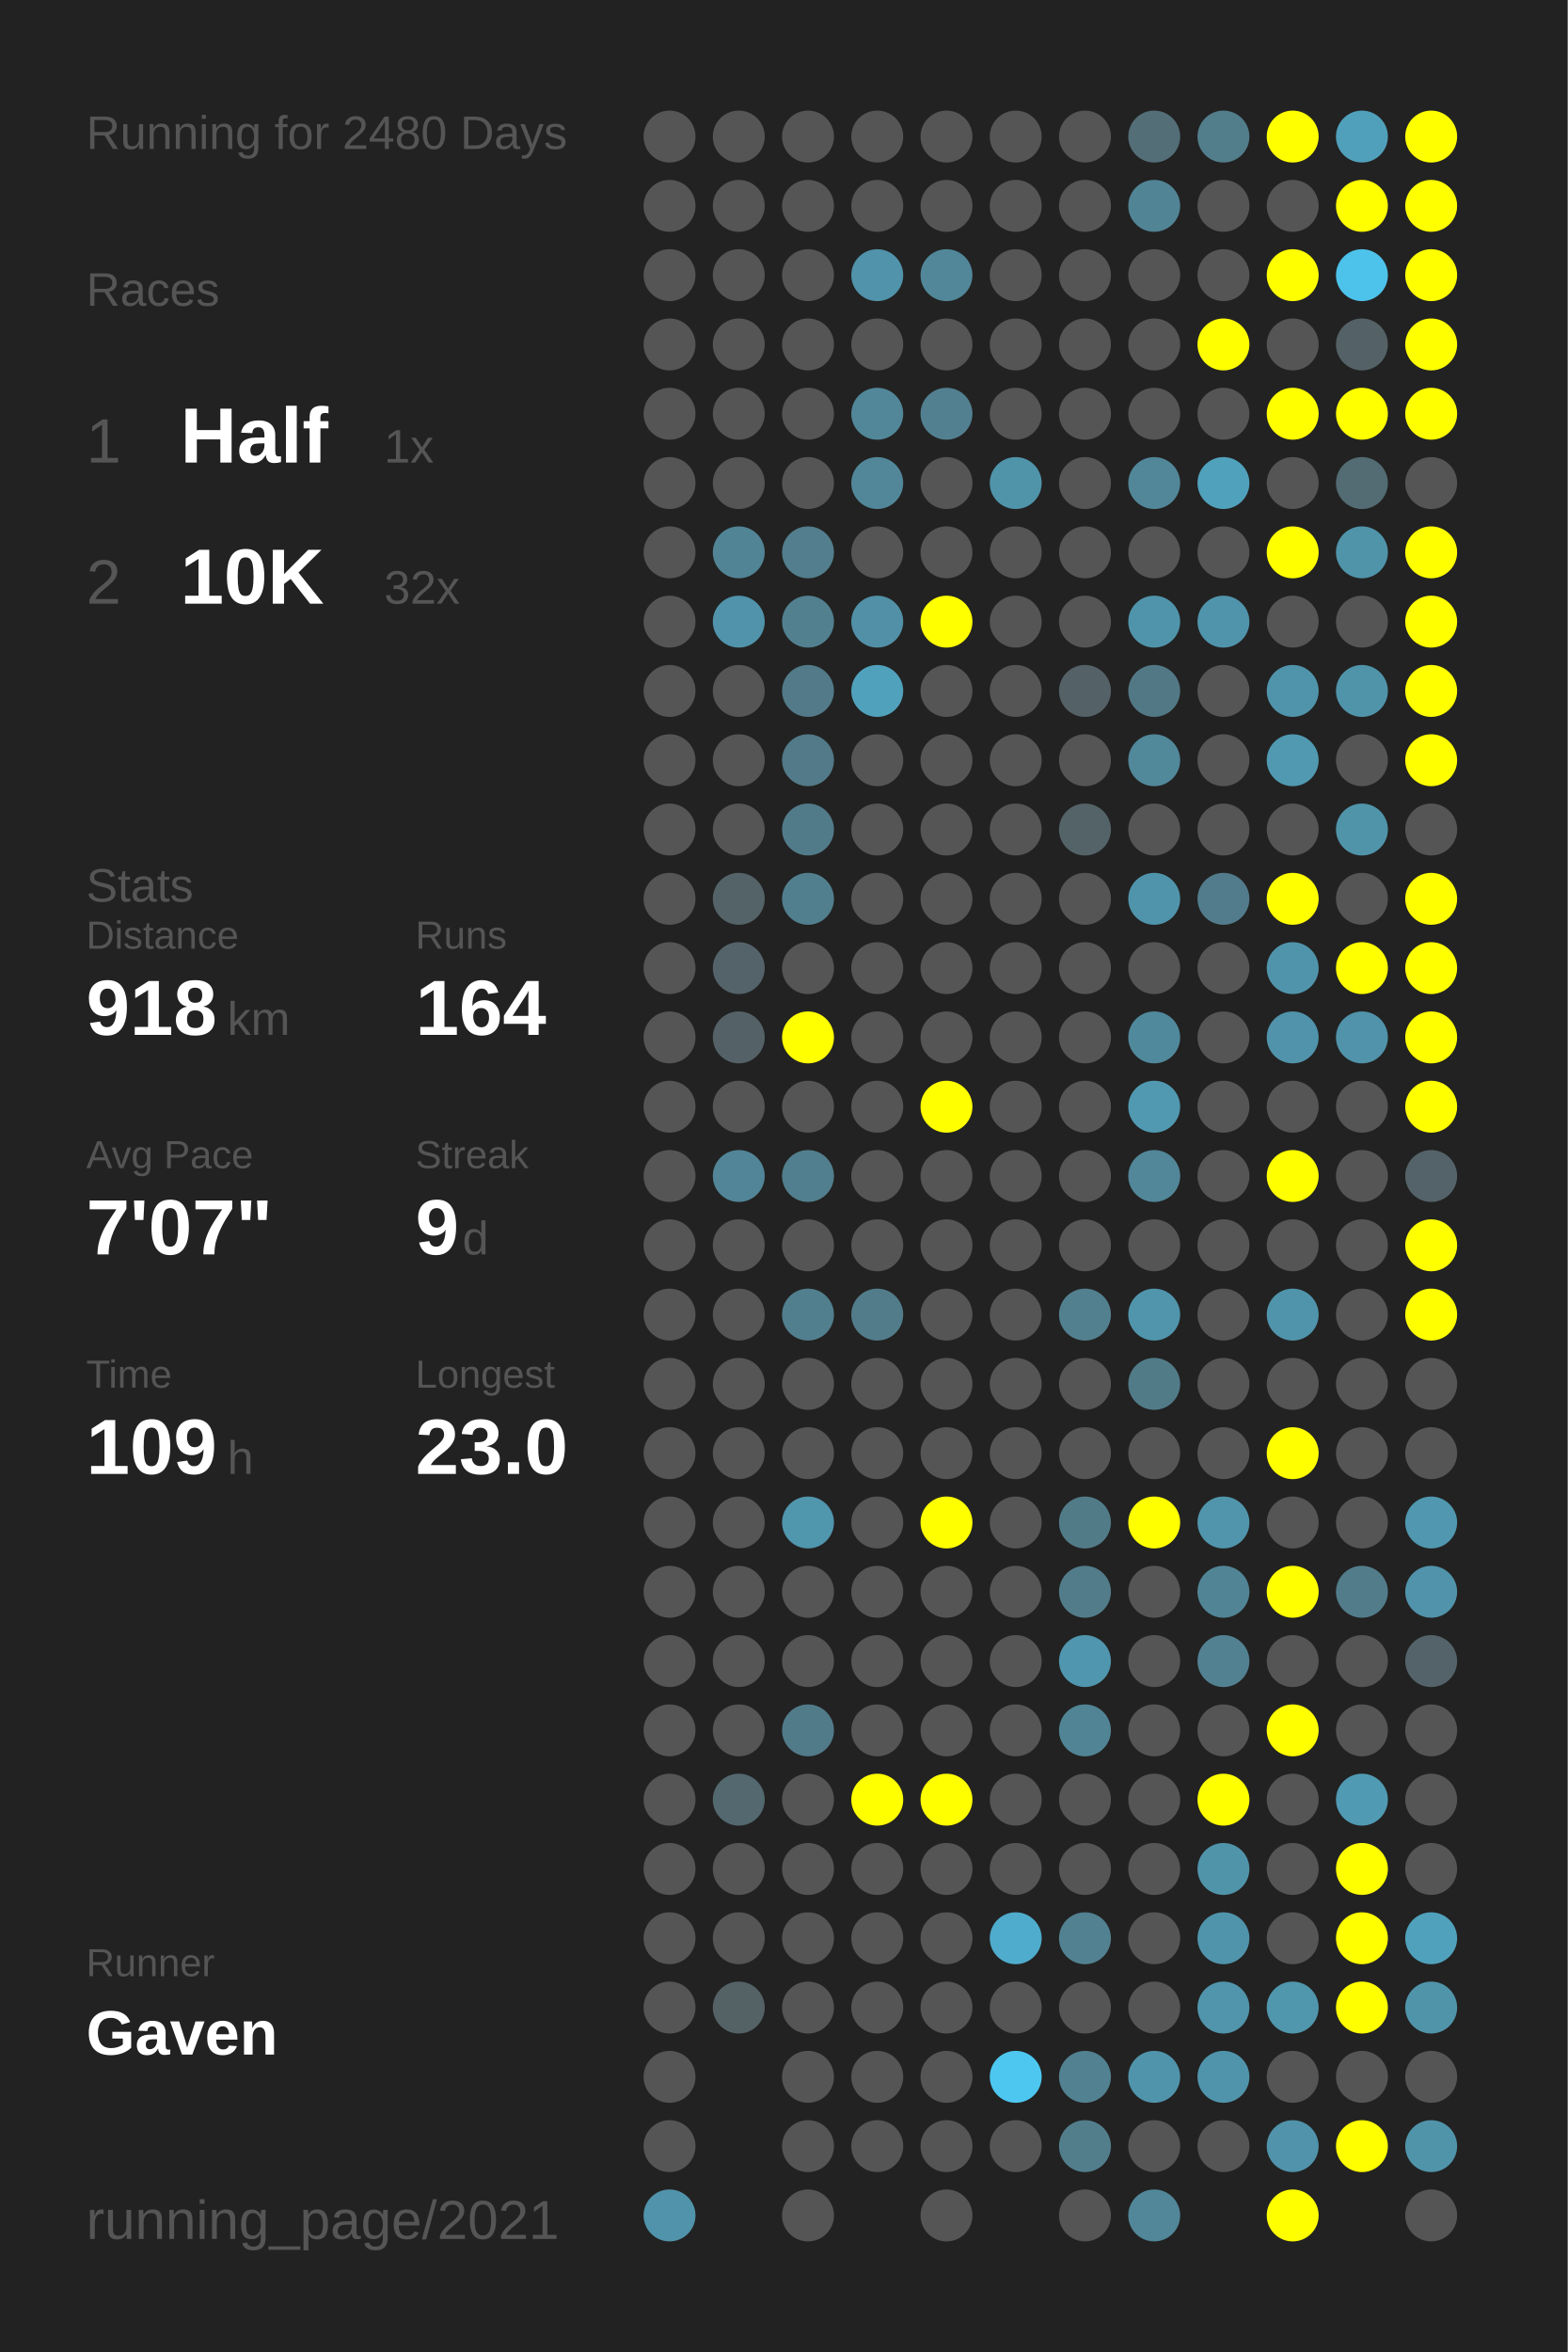
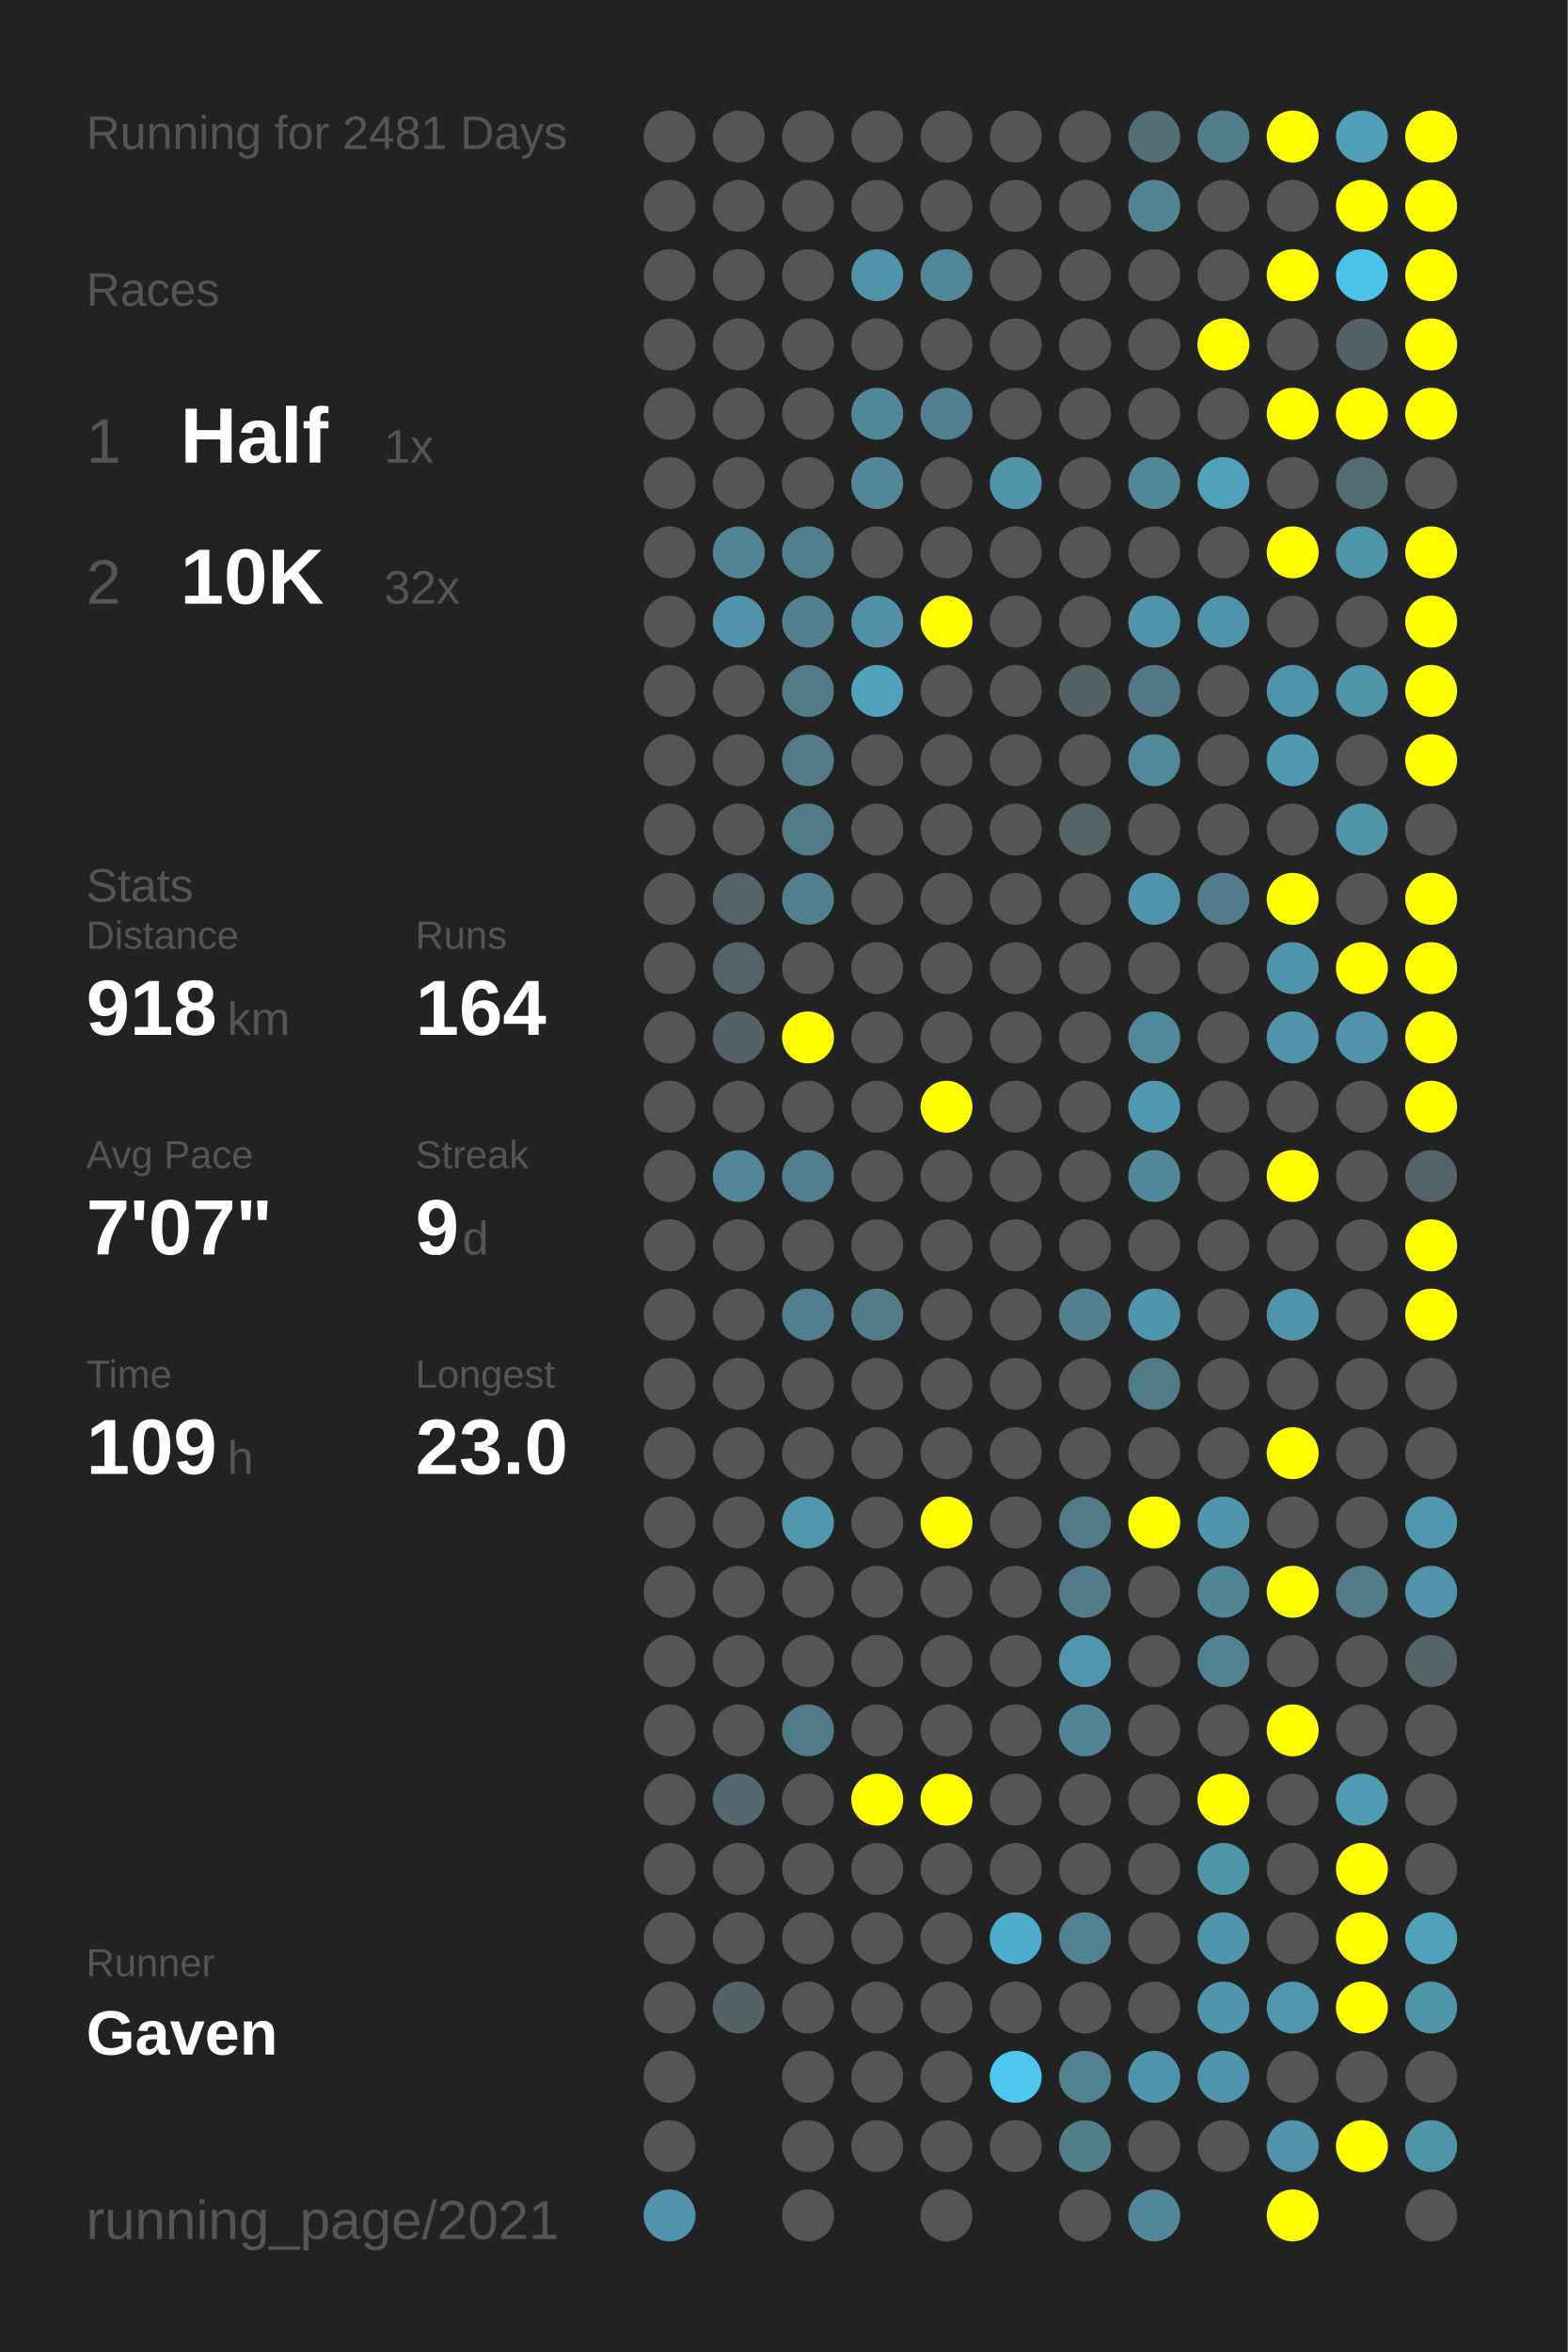
<svg xmlns="http://www.w3.org/2000/svg" baseProfile="full" height="300mm" version="1.1" viewBox="0,0,200,300" width="200mm">
  <defs />
  <rect fill="#222222" height="300" width="200" x="0" y="0" />
-   <text fill="#555555" style="font-size:6px; font-family:Arial;" x="11" y="19">Running for 2480 Days</text>
+   <text fill="#555555" style="font-size:6px; font-family:Arial;" x="11" y="19">Running for 2481 Days</text>
  <text fill="#555555" style="font-size:6px; font-family:Arial;" x="11" y="39">Races</text>
  <text fill="#555555" style="font-size:8px; font-family:Arial;" x="11" y="59">1</text>
  <text fill="#FFFFFF" style="font-size:10px; font-family:Arial; font-weight:bold;" x="23" y="59">Half</text>
  <text fill="#555555" style="font-size:6px; font-family:Arial;" x="49" y="59">1x</text>
  <text fill="#555555" style="font-size:8px; font-family:Arial;" x="11" y="77">2</text>
  <text fill="#FFFFFF" style="font-size:10px; font-family:Arial; font-weight:bold;" x="23" y="77">10K</text>
  <text fill="#555555" style="font-size:6px; font-family:Arial;" x="49" y="77">32x</text>
  <text fill="#555555" style="font-size:6px; font-family:Arial;" x="11" y="115">Stats</text>
  <text fill="#555555" style="font-size:5px; font-family:Arial;" x="11" y="121">Distance</text>
  <text fill="#FFFFFF" style="font-size:10px; font-family:Arial; font-weight:bold;" x="11" y="132">918</text>
  <text fill="#555555" style="font-size:6px; font-family:Arial;" x="29" y="132">km</text>
  <text fill="#555555" style="font-size:5px; font-family:Arial;" x="53" y="121">Runs</text>
  <text fill="#FFFFFF" style="font-size:10px; font-family:Arial; font-weight:bold;" x="53" y="132">164</text>
  <text fill="#555555" style="font-size:5px; font-family:Arial;" x="11" y="149">Avg Pace</text>
  <text fill="#FFFFFF" style="font-size:10px; font-family:Arial; font-weight:bold;" x="11" y="160">7'07"</text>
  <text fill="#555555" style="font-size:5px; font-family:Arial;" x="53" y="149">Streak</text>
  <text fill="#FFFFFF" style="font-size:10px; font-family:Arial; font-weight:bold;" x="53" y="160">9</text>
  <text fill="#555555" style="font-size:6px; font-family:Arial;" x="59" y="160">d</text>
  <text fill="#555555" style="font-size:5px; font-family:Arial;" x="11" y="177">Time</text>
  <text fill="#FFFFFF" style="font-size:10px; font-family:Arial; font-weight:bold;" x="11" y="188">109</text>
  <text fill="#555555" style="font-size:6px; font-family:Arial;" x="29" y="188">h</text>
  <text fill="#555555" style="font-size:5px; font-family:Arial;" x="53" y="177">Longest</text>
  <text fill="#FFFFFF" style="font-size:10px; font-family:Arial; font-weight:bold;" x="53" y="188">23.0</text>
  <text fill="#555555" style="font-size:5px; font-family:Arial;" x="11" y="252.065">Runner</text>
  <text fill="#FFFFFF" style="font-size:8px; font-family:Arial; font-weight:bold;" x="11" y="262.065">Gaven</text>
  <text fill="#555555" style="font-size:7px; font-family:Arial;" x="11" y="285.581">running_page/2021</text>
  <circle cx="85.417" cy="17.419" fill="#555555" r="3.312" />
  <circle cx="85.417" cy="26.258" fill="#555555" r="3.312" />
  <circle cx="85.417" cy="35.097" fill="#555555" r="3.312" />
  <circle cx="85.417" cy="43.935" fill="#555555" r="3.312" />
  <circle cx="85.417" cy="52.774" fill="#555555" r="3.312" />
  <circle cx="85.417" cy="61.613" fill="#555555" r="3.312" />
  <circle cx="85.417" cy="70.452" fill="#555555" r="3.312" />
  <circle cx="85.417" cy="79.29" fill="#555555" r="3.312" />
  <circle cx="85.417" cy="88.129" fill="#555555" r="3.312" />
  <circle cx="85.417" cy="96.968" fill="#555555" r="3.312" />
  <circle cx="85.417" cy="105.806" fill="#555555" r="3.312" />
  <circle cx="85.417" cy="114.645" fill="#555555" r="3.312" />
  <circle cx="85.417" cy="123.484" fill="#555555" r="3.312" />
  <circle cx="85.417" cy="132.323" fill="#555555" r="3.312" />
  <circle cx="85.417" cy="141.161" fill="#555555" r="3.312" />
  <circle cx="85.417" cy="150" fill="#555555" r="3.312" />
  <circle cx="85.417" cy="158.839" fill="#555555" r="3.312" />
  <circle cx="85.417" cy="167.677" fill="#555555" r="3.312" />
  <circle cx="85.417" cy="176.516" fill="#555555" r="3.312" />
  <circle cx="85.417" cy="185.355" fill="#555555" r="3.312" />
  <circle cx="85.417" cy="194.194" fill="#555555" r="3.312" />
  <circle cx="85.417" cy="203.032" fill="#555555" r="3.312" />
  <circle cx="85.417" cy="211.871" fill="#555555" r="3.312" />
  <circle cx="85.417" cy="220.71" fill="#555555" r="3.312" />
  <circle cx="85.417" cy="229.548" fill="#555555" r="3.312" />
  <circle cx="85.417" cy="238.387" fill="#555555" r="3.312" />
  <circle cx="85.417" cy="247.226" fill="#555555" r="3.312" />
  <circle cx="85.417" cy="256.065" fill="#555555" r="3.312" />
  <circle cx="85.417" cy="264.903" fill="#555555" r="3.312" />
  <circle cx="85.417" cy="273.742" fill="#555555" r="3.312" />
  <circle cx="85.417" cy="282.581" fill="#5093aa" r="3.312" />
  <circle cx="94.25" cy="17.419" fill="#555555" r="3.312" />
  <circle cx="94.25" cy="26.258" fill="#555555" r="3.312" />
  <circle cx="94.25" cy="35.097" fill="#555555" r="3.312" />
  <circle cx="94.25" cy="43.935" fill="#555555" r="3.312" />
  <circle cx="94.25" cy="52.774" fill="#555555" r="3.312" />
  <circle cx="94.25" cy="61.613" fill="#555555" r="3.312" />
  <circle cx="94.25" cy="70.452" fill="#518495" r="3.312" />
  <circle cx="94.25" cy="79.29" fill="#5093aa" r="3.312" />
  <circle cx="94.25" cy="88.129" fill="#555555" r="3.312" />
  <circle cx="94.25" cy="96.968" fill="#555555" r="3.312" />
  <circle cx="94.25" cy="105.806" fill="#555555" r="3.312" />
  <circle cx="94.25" cy="114.645" fill="#546368" r="3.312" />
  <circle cx="94.25" cy="123.484" fill="#546369" r="3.312" />
  <circle cx="94.25" cy="132.323" fill="#546267" r="3.312" />
  <circle cx="94.25" cy="141.161" fill="#555555" r="3.312" />
  <circle cx="94.25" cy="150" fill="#518597" r="3.312" />
  <circle cx="94.25" cy="158.839" fill="#555555" r="3.312" />
  <circle cx="94.25" cy="167.677" fill="#555555" r="3.312" />
  <circle cx="94.25" cy="176.516" fill="#555555" r="3.312" />
  <circle cx="94.25" cy="185.355" fill="#555555" r="3.312" />
  <circle cx="94.25" cy="194.194" fill="#555555" r="3.312" />
  <circle cx="94.25" cy="203.032" fill="#555555" r="3.312" />
  <circle cx="94.25" cy="211.871" fill="#555555" r="3.312" />
  <circle cx="94.25" cy="220.71" fill="#555555" r="3.312" />
  <circle cx="94.25" cy="229.548" fill="#53686f" r="3.312" />
  <circle cx="94.25" cy="238.387" fill="#555555" r="3.312" />
  <circle cx="94.25" cy="247.226" fill="#555555" r="3.312" />
  <circle cx="94.25" cy="256.065" fill="#546266" r="3.312" />
  <circle cx="103.083" cy="17.419" fill="#555555" r="3.312" />
  <circle cx="103.083" cy="26.258" fill="#555555" r="3.312" />
  <circle cx="103.083" cy="35.097" fill="#555555" r="3.312" />
  <circle cx="103.083" cy="43.935" fill="#555555" r="3.312" />
  <circle cx="103.083" cy="52.774" fill="#555555" r="3.312" />
  <circle cx="103.083" cy="61.613" fill="#555555" r="3.312" />
  <circle cx="103.083" cy="70.452" fill="#527e8d" r="3.312" />
  <circle cx="103.083" cy="79.29" fill="#52808f" r="3.312" />
  <circle cx="103.083" cy="88.129" fill="#527a88" r="3.312" />
  <circle cx="103.083" cy="96.968" fill="#527a88" r="3.312" />
  <circle cx="103.083" cy="105.806" fill="#527b89" r="3.312" />
  <circle cx="103.083" cy="114.645" fill="#527f8e" r="3.312" />
  <circle cx="103.083" cy="123.484" fill="#555555" r="3.312" />
  <circle cx="103.083" cy="132.323" fill="#FFFF00" r="3.312" />
  <circle cx="103.083" cy="141.161" fill="#555555" r="3.312" />
  <circle cx="103.083" cy="150" fill="#527f8f" r="3.312" />
  <circle cx="103.083" cy="158.839" fill="#555555" r="3.312" />
  <circle cx="103.083" cy="167.677" fill="#527f8e" r="3.312" />
  <circle cx="103.083" cy="176.516" fill="#555555" r="3.312" />
  <circle cx="103.083" cy="185.355" fill="#555555" r="3.312" />
  <circle cx="103.083" cy="194.194" fill="#5096ad" r="3.312" />
  <circle cx="103.083" cy="203.032" fill="#555555" r="3.312" />
  <circle cx="103.083" cy="211.871" fill="#555555" r="3.312" />
  <circle cx="103.083" cy="220.71" fill="#527b89" r="3.312" />
  <circle cx="103.083" cy="229.548" fill="#555555" r="3.312" />
  <circle cx="103.083" cy="238.387" fill="#555555" r="3.312" />
  <circle cx="103.083" cy="247.226" fill="#555555" r="3.312" />
  <circle cx="103.083" cy="256.065" fill="#555555" r="3.312" />
  <circle cx="103.083" cy="264.903" fill="#555555" r="3.312" />
  <circle cx="103.083" cy="273.742" fill="#555555" r="3.312" />
  <circle cx="103.083" cy="282.581" fill="#555555" r="3.312" />
  <circle cx="111.917" cy="17.419" fill="#555555" r="3.312" />
  <circle cx="111.917" cy="26.258" fill="#555555" r="3.312" />
  <circle cx="111.917" cy="35.097" fill="#5093aa" r="3.312" />
  <circle cx="111.917" cy="43.935" fill="#555555" r="3.312" />
  <circle cx="111.917" cy="52.774" fill="#518799" r="3.312" />
  <circle cx="111.917" cy="61.613" fill="#518799" r="3.312" />
  <circle cx="111.917" cy="70.452" fill="#555555" r="3.312" />
  <circle cx="111.917" cy="79.29" fill="#5190a6" r="3.312" />
  <circle cx="111.917" cy="88.129" fill="#50a1bc" r="3.312" />
  <circle cx="111.917" cy="96.968" fill="#555555" r="3.312" />
  <circle cx="111.917" cy="105.806" fill="#555555" r="3.312" />
  <circle cx="111.917" cy="114.645" fill="#555555" r="3.312" />
  <circle cx="111.917" cy="123.484" fill="#555555" r="3.312" />
  <circle cx="111.917" cy="132.323" fill="#555555" r="3.312" />
  <circle cx="111.917" cy="141.161" fill="#555555" r="3.312" />
  <circle cx="111.917" cy="150" fill="#555555" r="3.312" />
  <circle cx="111.917" cy="158.839" fill="#555555" r="3.312" />
  <circle cx="111.917" cy="167.677" fill="#527c8a" r="3.312" />
  <circle cx="111.917" cy="176.516" fill="#555555" r="3.312" />
  <circle cx="111.917" cy="185.355" fill="#555555" r="3.312" />
  <circle cx="111.917" cy="194.194" fill="#555555" r="3.312" />
  <circle cx="111.917" cy="203.032" fill="#555555" r="3.312" />
  <circle cx="111.917" cy="211.871" fill="#555555" r="3.312" />
  <circle cx="111.917" cy="220.71" fill="#555555" r="3.312" />
  <circle cx="111.917" cy="229.548" fill="#FFFF00" r="3.312" />
  <circle cx="111.917" cy="238.387" fill="#555555" r="3.312" />
  <circle cx="111.917" cy="247.226" fill="#555555" r="3.312" />
  <circle cx="111.917" cy="256.065" fill="#555555" r="3.312" />
  <circle cx="111.917" cy="264.903" fill="#555555" r="3.312" />
  <circle cx="111.917" cy="273.742" fill="#555555" r="3.312" />
  <circle cx="120.75" cy="17.419" fill="#555555" r="3.312" />
  <circle cx="120.75" cy="26.258" fill="#555555" r="3.312" />
  <circle cx="120.75" cy="35.097" fill="#518799" r="3.312" />
  <circle cx="120.75" cy="43.935" fill="#555555" r="3.312" />
  <circle cx="120.75" cy="52.774" fill="#528090" r="3.312" />
  <circle cx="120.75" cy="61.613" fill="#555555" r="3.312" />
  <circle cx="120.75" cy="70.452" fill="#555555" r="3.312" />
  <circle cx="120.75" cy="79.29" fill="#FFFF00" r="3.312" />
  <circle cx="120.75" cy="88.129" fill="#555555" r="3.312" />
  <circle cx="120.75" cy="96.968" fill="#555555" r="3.312" />
  <circle cx="120.75" cy="105.806" fill="#555555" r="3.312" />
  <circle cx="120.75" cy="114.645" fill="#555555" r="3.312" />
  <circle cx="120.75" cy="123.484" fill="#555555" r="3.312" />
  <circle cx="120.75" cy="132.323" fill="#555555" r="3.312" />
  <circle cx="120.75" cy="141.161" fill="#FFFF00" r="3.312" />
  <circle cx="120.75" cy="150" fill="#555555" r="3.312" />
  <circle cx="120.75" cy="158.839" fill="#555555" r="3.312" />
  <circle cx="120.75" cy="167.677" fill="#555555" r="3.312" />
  <circle cx="120.75" cy="176.516" fill="#555555" r="3.312" />
  <circle cx="120.75" cy="185.355" fill="#555555" r="3.312" />
  <circle cx="120.75" cy="194.194" fill="#FFFF00" r="3.312" />
  <circle cx="120.75" cy="203.032" fill="#555555" r="3.312" />
  <circle cx="120.75" cy="211.871" fill="#555555" r="3.312" />
  <circle cx="120.75" cy="220.71" fill="#555555" r="3.312" />
  <circle cx="120.75" cy="229.548" fill="#FFFF00" r="3.312" />
  <circle cx="120.75" cy="238.387" fill="#555555" r="3.312" />
  <circle cx="120.75" cy="247.226" fill="#555555" r="3.312" />
  <circle cx="120.75" cy="256.065" fill="#555555" r="3.312" />
  <circle cx="120.75" cy="264.903" fill="#555555" r="3.312" />
  <circle cx="120.75" cy="273.742" fill="#555555" r="3.312" />
  <circle cx="120.75" cy="282.581" fill="#555555" r="3.312" />
  <circle cx="129.583" cy="17.419" fill="#555555" r="3.312" />
  <circle cx="129.583" cy="26.258" fill="#555555" r="3.312" />
  <circle cx="129.583" cy="35.097" fill="#555555" r="3.312" />
  <circle cx="129.583" cy="43.935" fill="#555555" r="3.312" />
  <circle cx="129.583" cy="52.774" fill="#555555" r="3.312" />
  <circle cx="129.583" cy="61.613" fill="#5094aa" r="3.312" />
  <circle cx="129.583" cy="70.452" fill="#555555" r="3.312" />
  <circle cx="129.583" cy="79.29" fill="#555555" r="3.312" />
  <circle cx="129.583" cy="88.129" fill="#555555" r="3.312" />
  <circle cx="129.583" cy="96.968" fill="#555555" r="3.312" />
  <circle cx="129.583" cy="105.806" fill="#555555" r="3.312" />
  <circle cx="129.583" cy="114.645" fill="#555555" r="3.312" />
  <circle cx="129.583" cy="123.484" fill="#555555" r="3.312" />
  <circle cx="129.583" cy="132.323" fill="#555555" r="3.312" />
  <circle cx="129.583" cy="141.161" fill="#555555" r="3.312" />
  <circle cx="129.583" cy="150" fill="#555555" r="3.312" />
  <circle cx="129.583" cy="158.839" fill="#555555" r="3.312" />
  <circle cx="129.583" cy="167.677" fill="#555555" r="3.312" />
  <circle cx="129.583" cy="176.516" fill="#555555" r="3.312" />
  <circle cx="129.583" cy="185.355" fill="#555555" r="3.312" />
  <circle cx="129.583" cy="194.194" fill="#555555" r="3.312" />
  <circle cx="129.583" cy="203.032" fill="#555555" r="3.312" />
  <circle cx="129.583" cy="211.871" fill="#555555" r="3.312" />
  <circle cx="129.583" cy="220.71" fill="#555555" r="3.312" />
  <circle cx="129.583" cy="229.548" fill="#555555" r="3.312" />
  <circle cx="129.583" cy="238.387" fill="#555555" r="3.312" />
  <circle cx="129.583" cy="247.226" fill="#4faccc" r="3.312" />
  <circle cx="129.583" cy="256.065" fill="#555555" r="3.312" />
  <circle cx="129.583" cy="264.903" fill="#4dc7f0" r="3.312" />
  <circle cx="129.583" cy="273.742" fill="#555555" r="3.312" />
  <circle cx="138.417" cy="17.419" fill="#555555" r="3.312" />
  <circle cx="138.417" cy="26.258" fill="#555555" r="3.312" />
  <circle cx="138.417" cy="35.097" fill="#555555" r="3.312" />
  <circle cx="138.417" cy="43.935" fill="#555555" r="3.312" />
  <circle cx="138.417" cy="52.774" fill="#555555" r="3.312" />
  <circle cx="138.417" cy="61.613" fill="#555555" r="3.312" />
  <circle cx="138.417" cy="70.452" fill="#555555" r="3.312" />
  <circle cx="138.417" cy="79.29" fill="#555555" r="3.312" />
  <circle cx="138.417" cy="88.129" fill="#546267" r="3.312" />
  <circle cx="138.417" cy="96.968" fill="#555555" r="3.312" />
  <circle cx="138.417" cy="105.806" fill="#546368" r="3.312" />
  <circle cx="138.417" cy="114.645" fill="#555555" r="3.312" />
  <circle cx="138.417" cy="123.484" fill="#555555" r="3.312" />
  <circle cx="138.417" cy="132.323" fill="#555555" r="3.312" />
  <circle cx="138.417" cy="141.161" fill="#555555" r="3.312" />
  <circle cx="138.417" cy="150" fill="#555555" r="3.312" />
  <circle cx="138.417" cy="158.839" fill="#555555" r="3.312" />
  <circle cx="138.417" cy="167.677" fill="#52808f" r="3.312" />
  <circle cx="138.417" cy="176.516" fill="#555555" r="3.312" />
  <circle cx="138.417" cy="185.355" fill="#555555" r="3.312" />
  <circle cx="138.417" cy="194.194" fill="#527b88" r="3.312" />
  <circle cx="138.417" cy="203.032" fill="#527c8a" r="3.312" />
  <circle cx="138.417" cy="211.871" fill="#5096ae" r="3.312" />
  <circle cx="138.417" cy="220.71" fill="#518495" r="3.312" />
  <circle cx="138.417" cy="229.548" fill="#555555" r="3.312" />
  <circle cx="138.417" cy="238.387" fill="#555555" r="3.312" />
  <circle cx="138.417" cy="247.226" fill="#528191" r="3.312" />
  <circle cx="138.417" cy="256.065" fill="#555555" r="3.312" />
  <circle cx="138.417" cy="264.903" fill="#528191" r="3.312" />
  <circle cx="138.417" cy="273.742" fill="#527e8c" r="3.312" />
  <circle cx="138.417" cy="282.581" fill="#555555" r="3.312" />
  <circle cx="147.25" cy="17.419" fill="#536e77" r="3.312" />
  <circle cx="147.25" cy="26.258" fill="#518495" r="3.312" />
  <circle cx="147.25" cy="35.097" fill="#555555" r="3.312" />
  <circle cx="147.25" cy="43.935" fill="#555555" r="3.312" />
  <circle cx="147.25" cy="52.774" fill="#555555" r="3.312" />
  <circle cx="147.25" cy="61.613" fill="#518799" r="3.312" />
  <circle cx="147.25" cy="70.452" fill="#555555" r="3.312" />
  <circle cx="147.25" cy="79.29" fill="#5094ab" r="3.312" />
  <circle cx="147.25" cy="88.129" fill="#527885" r="3.312" />
  <circle cx="147.25" cy="96.968" fill="#51889a" r="3.312" />
  <circle cx="147.25" cy="105.806" fill="#555555" r="3.312" />
  <circle cx="147.25" cy="114.645" fill="#5094ab" r="3.312" />
  <circle cx="147.25" cy="123.484" fill="#555555" r="3.312" />
  <circle cx="147.25" cy="132.323" fill="#51899c" r="3.312" />
  <circle cx="147.25" cy="141.161" fill="#5099b1" r="3.312" />
  <circle cx="147.25" cy="150" fill="#518799" r="3.312" />
  <circle cx="147.25" cy="158.839" fill="#555555" r="3.312" />
  <circle cx="147.25" cy="167.677" fill="#5095ac" r="3.312" />
  <circle cx="147.25" cy="176.516" fill="#527b88" r="3.312" />
  <circle cx="147.25" cy="185.355" fill="#555555" r="3.312" />
  <circle cx="147.25" cy="194.194" fill="#FFFF00" r="3.312" />
  <circle cx="147.25" cy="203.032" fill="#555555" r="3.312" />
  <circle cx="147.25" cy="211.871" fill="#555555" r="3.312" />
  <circle cx="147.25" cy="220.71" fill="#555555" r="3.312" />
  <circle cx="147.25" cy="229.548" fill="#555555" r="3.312" />
  <circle cx="147.25" cy="238.387" fill="#555555" r="3.312" />
  <circle cx="147.25" cy="247.226" fill="#555555" r="3.312" />
  <circle cx="147.25" cy="256.065" fill="#555555" r="3.312" />
  <circle cx="147.25" cy="264.903" fill="#5094ab" r="3.312" />
  <circle cx="147.25" cy="273.742" fill="#555555" r="3.312" />
  <circle cx="147.25" cy="282.581" fill="#518799" r="3.312" />
  <circle cx="156.083" cy="17.419" fill="#527d8b" r="3.312" />
  <circle cx="156.083" cy="26.258" fill="#555555" r="3.312" />
  <circle cx="156.083" cy="35.097" fill="#555555" r="3.312" />
  <circle cx="156.083" cy="43.935" fill="#FFFF00" r="3.312" />
  <circle cx="156.083" cy="52.774" fill="#555555" r="3.312" />
  <circle cx="156.083" cy="61.613" fill="#50a1bc" r="3.312" />
  <circle cx="156.083" cy="70.452" fill="#555555" r="3.312" />
  <circle cx="156.083" cy="79.29" fill="#5094ab" r="3.312" />
  <circle cx="156.083" cy="88.129" fill="#555555" r="3.312" />
  <circle cx="156.083" cy="96.968" fill="#555555" r="3.312" />
  <circle cx="156.083" cy="105.806" fill="#555555" r="3.312" />
  <circle cx="156.083" cy="114.645" fill="#527c8b" r="3.312" />
  <circle cx="156.083" cy="123.484" fill="#555555" r="3.312" />
  <circle cx="156.083" cy="132.323" fill="#555555" r="3.312" />
  <circle cx="156.083" cy="141.161" fill="#555555" r="3.312" />
  <circle cx="156.083" cy="150" fill="#555555" r="3.312" />
  <circle cx="156.083" cy="158.839" fill="#555555" r="3.312" />
  <circle cx="156.083" cy="167.677" fill="#555555" r="3.312" />
  <circle cx="156.083" cy="176.516" fill="#555555" r="3.312" />
  <circle cx="156.083" cy="185.355" fill="#555555" r="3.312" />
  <circle cx="156.083" cy="194.194" fill="#5095ac" r="3.312" />
  <circle cx="156.083" cy="203.032" fill="#518596" r="3.312" />
  <circle cx="156.083" cy="211.871" fill="#528192" r="3.312" />
  <circle cx="156.083" cy="220.71" fill="#555555" r="3.312" />
  <circle cx="156.083" cy="229.548" fill="#FFFF00" r="3.312" />
  <circle cx="156.083" cy="238.387" fill="#5094aa" r="3.312" />
  <circle cx="156.083" cy="247.226" fill="#5094ab" r="3.312" />
  <circle cx="156.083" cy="256.065" fill="#5095ac" r="3.312" />
  <circle cx="156.083" cy="264.903" fill="#5094ab" r="3.312" />
  <circle cx="156.083" cy="273.742" fill="#555555" r="3.312" />
  <circle cx="164.917" cy="17.419" fill="#FFFF00" r="3.312" />
  <circle cx="164.917" cy="26.258" fill="#555555" r="3.312" />
  <circle cx="164.917" cy="35.097" fill="#FFFF00" r="3.312" />
  <circle cx="164.917" cy="43.935" fill="#555555" r="3.312" />
  <circle cx="164.917" cy="52.774" fill="#FFFF00" r="3.312" />
  <circle cx="164.917" cy="61.613" fill="#555555" r="3.312" />
  <circle cx="164.917" cy="70.452" fill="#FFFF00" r="3.312" />
  <circle cx="164.917" cy="79.29" fill="#555555" r="3.312" />
  <circle cx="164.917" cy="88.129" fill="#5094ab" r="3.312" />
  <circle cx="164.917" cy="96.968" fill="#5099b1" r="3.312" />
  <circle cx="164.917" cy="105.806" fill="#555555" r="3.312" />
  <circle cx="164.917" cy="114.645" fill="#FFFF00" r="3.312" />
  <circle cx="164.917" cy="123.484" fill="#5094ab" r="3.312" />
  <circle cx="164.917" cy="132.323" fill="#5093aa" r="3.312" />
  <circle cx="164.917" cy="141.161" fill="#555555" r="3.312" />
  <circle cx="164.917" cy="150" fill="#FFFF00" r="3.312" />
  <circle cx="164.917" cy="158.839" fill="#555555" r="3.312" />
  <circle cx="164.917" cy="167.677" fill="#5094ab" r="3.312" />
  <circle cx="164.917" cy="176.516" fill="#555555" r="3.312" />
  <circle cx="164.917" cy="185.355" fill="#FFFF00" r="3.312" />
  <circle cx="164.917" cy="194.194" fill="#555555" r="3.312" />
  <circle cx="164.917" cy="203.032" fill="#FFFF00" r="3.312" />
  <circle cx="164.917" cy="211.871" fill="#555555" r="3.312" />
  <circle cx="164.917" cy="220.71" fill="#FFFF00" r="3.312" />
  <circle cx="164.917" cy="229.548" fill="#555555" r="3.312" />
  <circle cx="164.917" cy="238.387" fill="#555555" r="3.312" />
  <circle cx="164.917" cy="247.226" fill="#555555" r="3.312" />
  <circle cx="164.917" cy="256.065" fill="#5096ad" r="3.312" />
  <circle cx="164.917" cy="264.903" fill="#555555" r="3.312" />
  <circle cx="164.917" cy="273.742" fill="#5093aa" r="3.312" />
  <circle cx="164.917" cy="282.581" fill="#FFFF00" r="3.312" />
  <circle cx="173.75" cy="17.419" fill="#50a0bb" r="3.312" />
  <circle cx="173.75" cy="26.258" fill="#FFFF00" r="3.312" />
  <circle cx="173.75" cy="35.097" fill="#4dc2ea" r="3.312" />
  <circle cx="173.75" cy="43.935" fill="#546166" r="3.312" />
  <circle cx="173.75" cy="52.774" fill="#FFFF00" r="3.312" />
  <circle cx="173.75" cy="61.613" fill="#536b73" r="3.312" />
  <circle cx="173.75" cy="70.452" fill="#5094aa" r="3.312" />
  <circle cx="173.75" cy="79.29" fill="#555555" r="3.312" />
  <circle cx="173.75" cy="88.129" fill="#5094aa" r="3.312" />
  <circle cx="173.75" cy="96.968" fill="#555555" r="3.312" />
  <circle cx="173.75" cy="105.806" fill="#5094aa" r="3.312" />
  <circle cx="173.75" cy="114.645" fill="#555555" r="3.312" />
  <circle cx="173.75" cy="123.484" fill="#FFFF00" r="3.312" />
  <circle cx="173.75" cy="132.323" fill="#5093aa" r="3.312" />
  <circle cx="173.75" cy="141.161" fill="#555555" r="3.312" />
  <circle cx="173.75" cy="150" fill="#555555" r="3.312" />
  <circle cx="173.75" cy="158.839" fill="#555555" r="3.312" />
  <circle cx="173.75" cy="167.677" fill="#555555" r="3.312" />
  <circle cx="173.75" cy="176.516" fill="#555555" r="3.312" />
  <circle cx="173.75" cy="185.355" fill="#555555" r="3.312" />
  <circle cx="173.75" cy="194.194" fill="#555555" r="3.312" />
  <circle cx="173.75" cy="203.032" fill="#527c8a" r="3.312" />
  <circle cx="173.75" cy="211.871" fill="#555555" r="3.312" />
  <circle cx="173.75" cy="220.71" fill="#555555" r="3.312" />
  <circle cx="173.75" cy="229.548" fill="#509ab3" r="3.312" />
  <circle cx="173.75" cy="238.387" fill="#FFFF00" r="3.312" />
  <circle cx="173.75" cy="247.226" fill="#FFFF00" r="3.312" />
  <circle cx="173.75" cy="256.065" fill="#FFFF00" r="3.312" />
  <circle cx="173.75" cy="264.903" fill="#555555" r="3.312" />
  <circle cx="173.75" cy="273.742" fill="#FFFF00" r="3.312" />
  <circle cx="182.583" cy="17.419" fill="#FFFF00" r="3.312" />
  <circle cx="182.583" cy="26.258" fill="#FFFF00" r="3.312" />
  <circle cx="182.583" cy="35.097" fill="#FFFF00" r="3.312" />
  <circle cx="182.583" cy="43.935" fill="#FFFF00" r="3.312" />
  <circle cx="182.583" cy="52.774" fill="#FFFF00" r="3.312" />
  <circle cx="182.583" cy="61.613" fill="#555555" r="3.312" />
  <circle cx="182.583" cy="70.452" fill="#FFFF00" r="3.312" />
  <circle cx="182.583" cy="79.29" fill="#FFFF00" r="3.312" />
  <circle cx="182.583" cy="88.129" fill="#FFFF00" r="3.312" />
  <circle cx="182.583" cy="96.968" fill="#FFFF00" r="3.312" />
  <circle cx="182.583" cy="105.806" fill="#555555" r="3.312" />
  <circle cx="182.583" cy="114.645" fill="#FFFF00" r="3.312" />
  <circle cx="182.583" cy="123.484" fill="#FFFF00" r="3.312" />
  <circle cx="182.583" cy="132.323" fill="#FFFF00" r="3.312" />
  <circle cx="182.583" cy="141.161" fill="#FFFF00" r="3.312" />
  <circle cx="182.583" cy="150" fill="#546369" r="3.312" />
  <circle cx="182.583" cy="158.839" fill="#FFFF00" r="3.312" />
  <circle cx="182.583" cy="167.677" fill="#FFFF00" r="3.312" />
  <circle cx="182.583" cy="176.516" fill="#555555" r="3.312" />
  <circle cx="182.583" cy="185.355" fill="#555555" r="3.312" />
  <circle cx="182.583" cy="194.194" fill="#5097af" r="3.312" />
  <circle cx="182.583" cy="203.032" fill="#5093aa" r="3.312" />
  <circle cx="182.583" cy="211.871" fill="#546369" r="3.312" />
  <circle cx="182.583" cy="220.71" fill="#555555" r="3.312" />
  <circle cx="182.583" cy="229.548" fill="#555555" r="3.312" />
  <circle cx="182.583" cy="238.387" fill="#555555" r="3.312" />
  <circle cx="182.583" cy="247.226" fill="#50a1bc" r="3.312" />
  <circle cx="182.583" cy="256.065" fill="#5094aa" r="3.312" />
  <circle cx="182.583" cy="264.903" fill="#555555" r="3.312" />
  <circle cx="182.583" cy="273.742" fill="#5094aa" r="3.312" />
  <circle cx="182.583" cy="282.581" fill="#555555" r="3.312" />
</svg>
